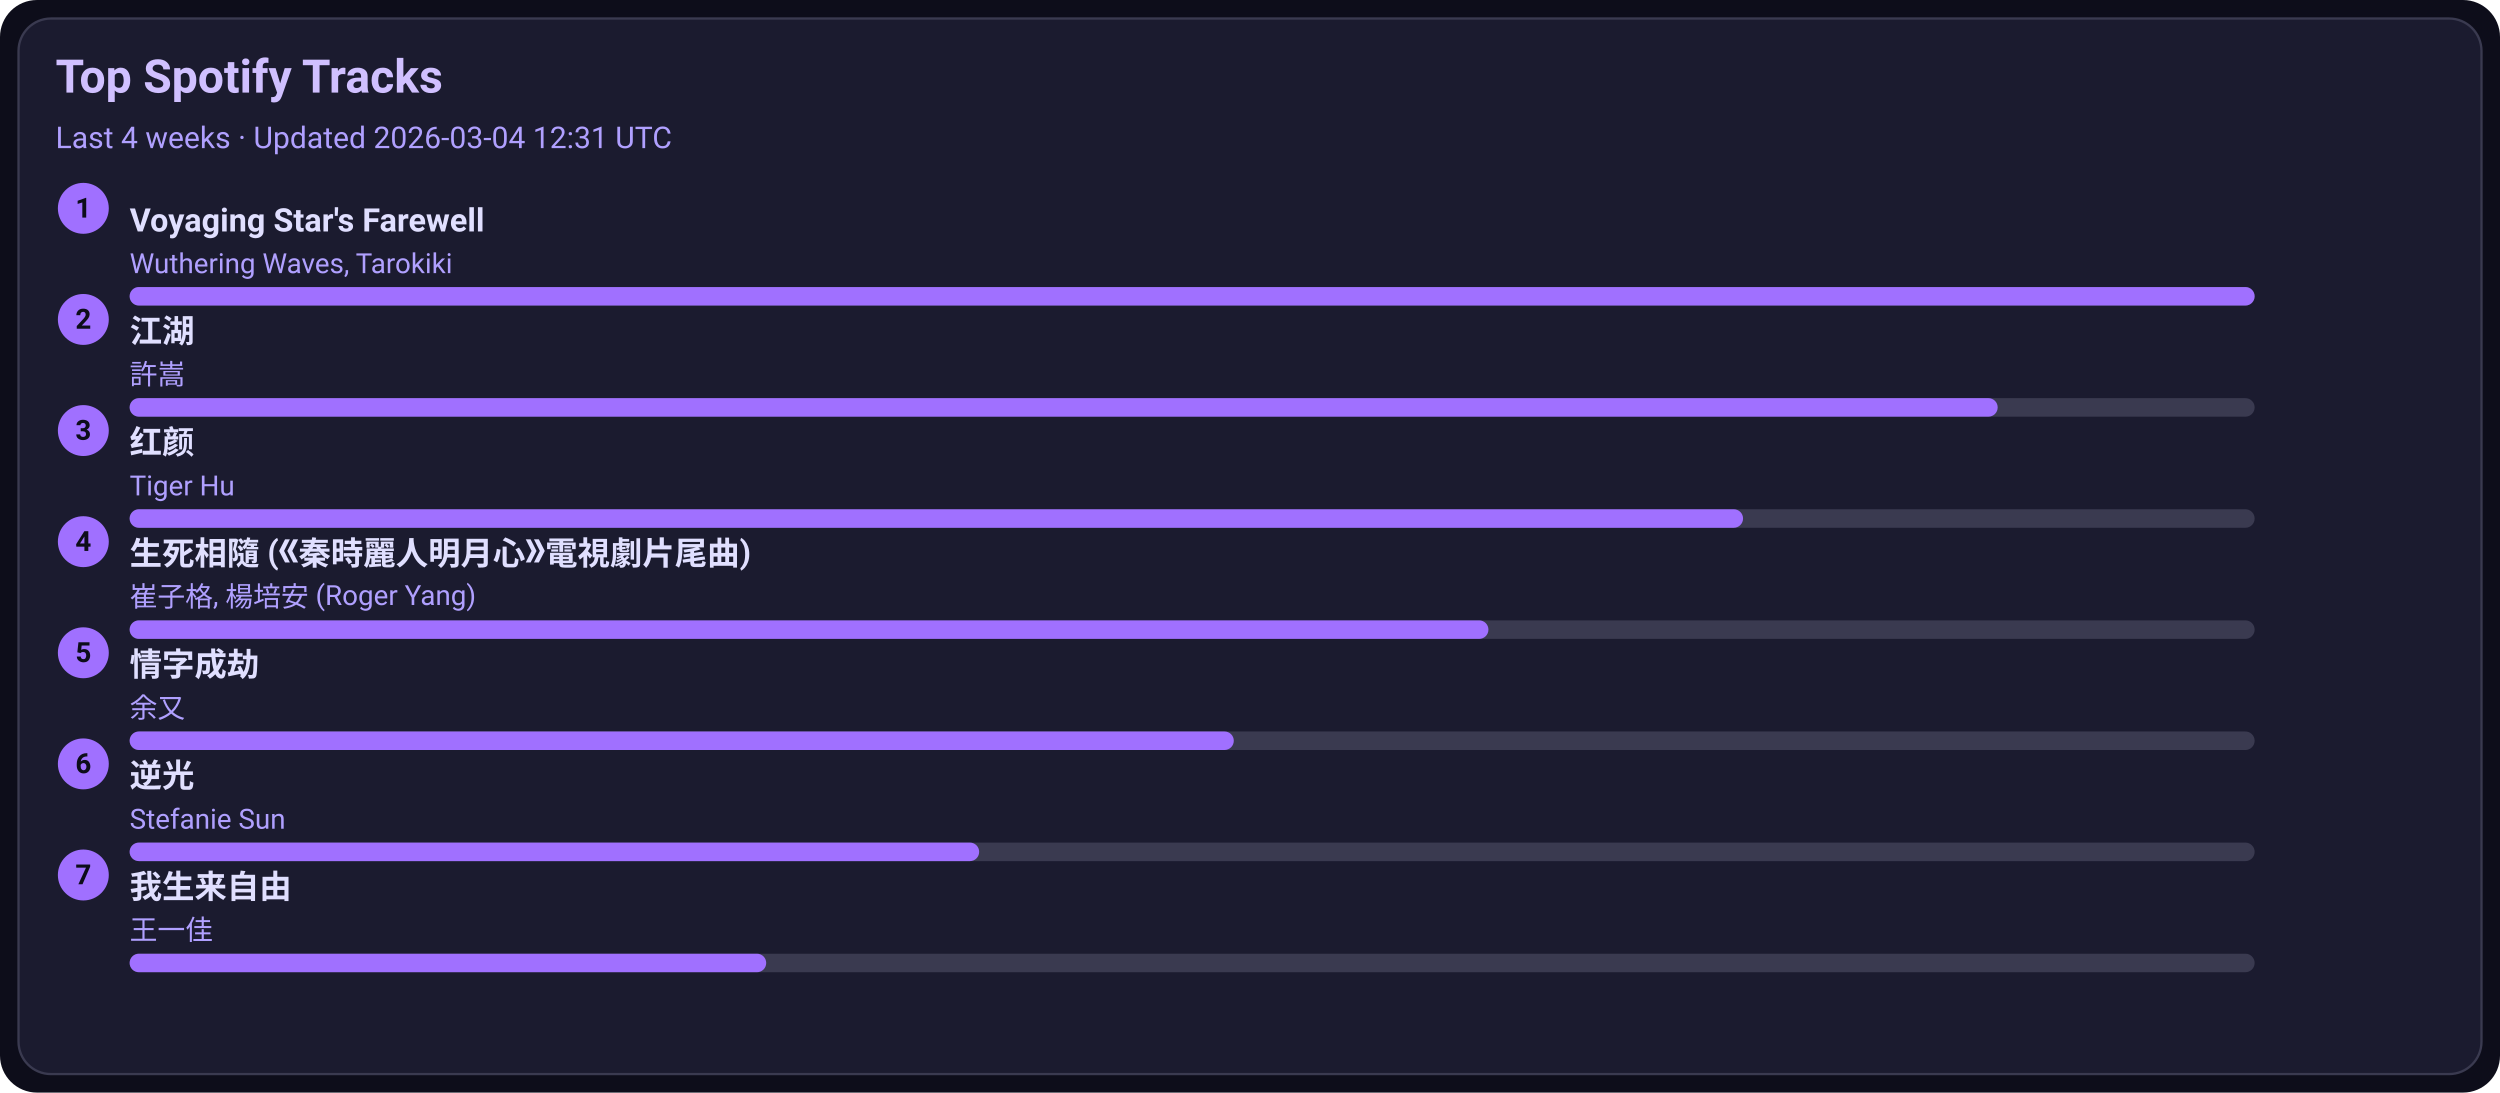
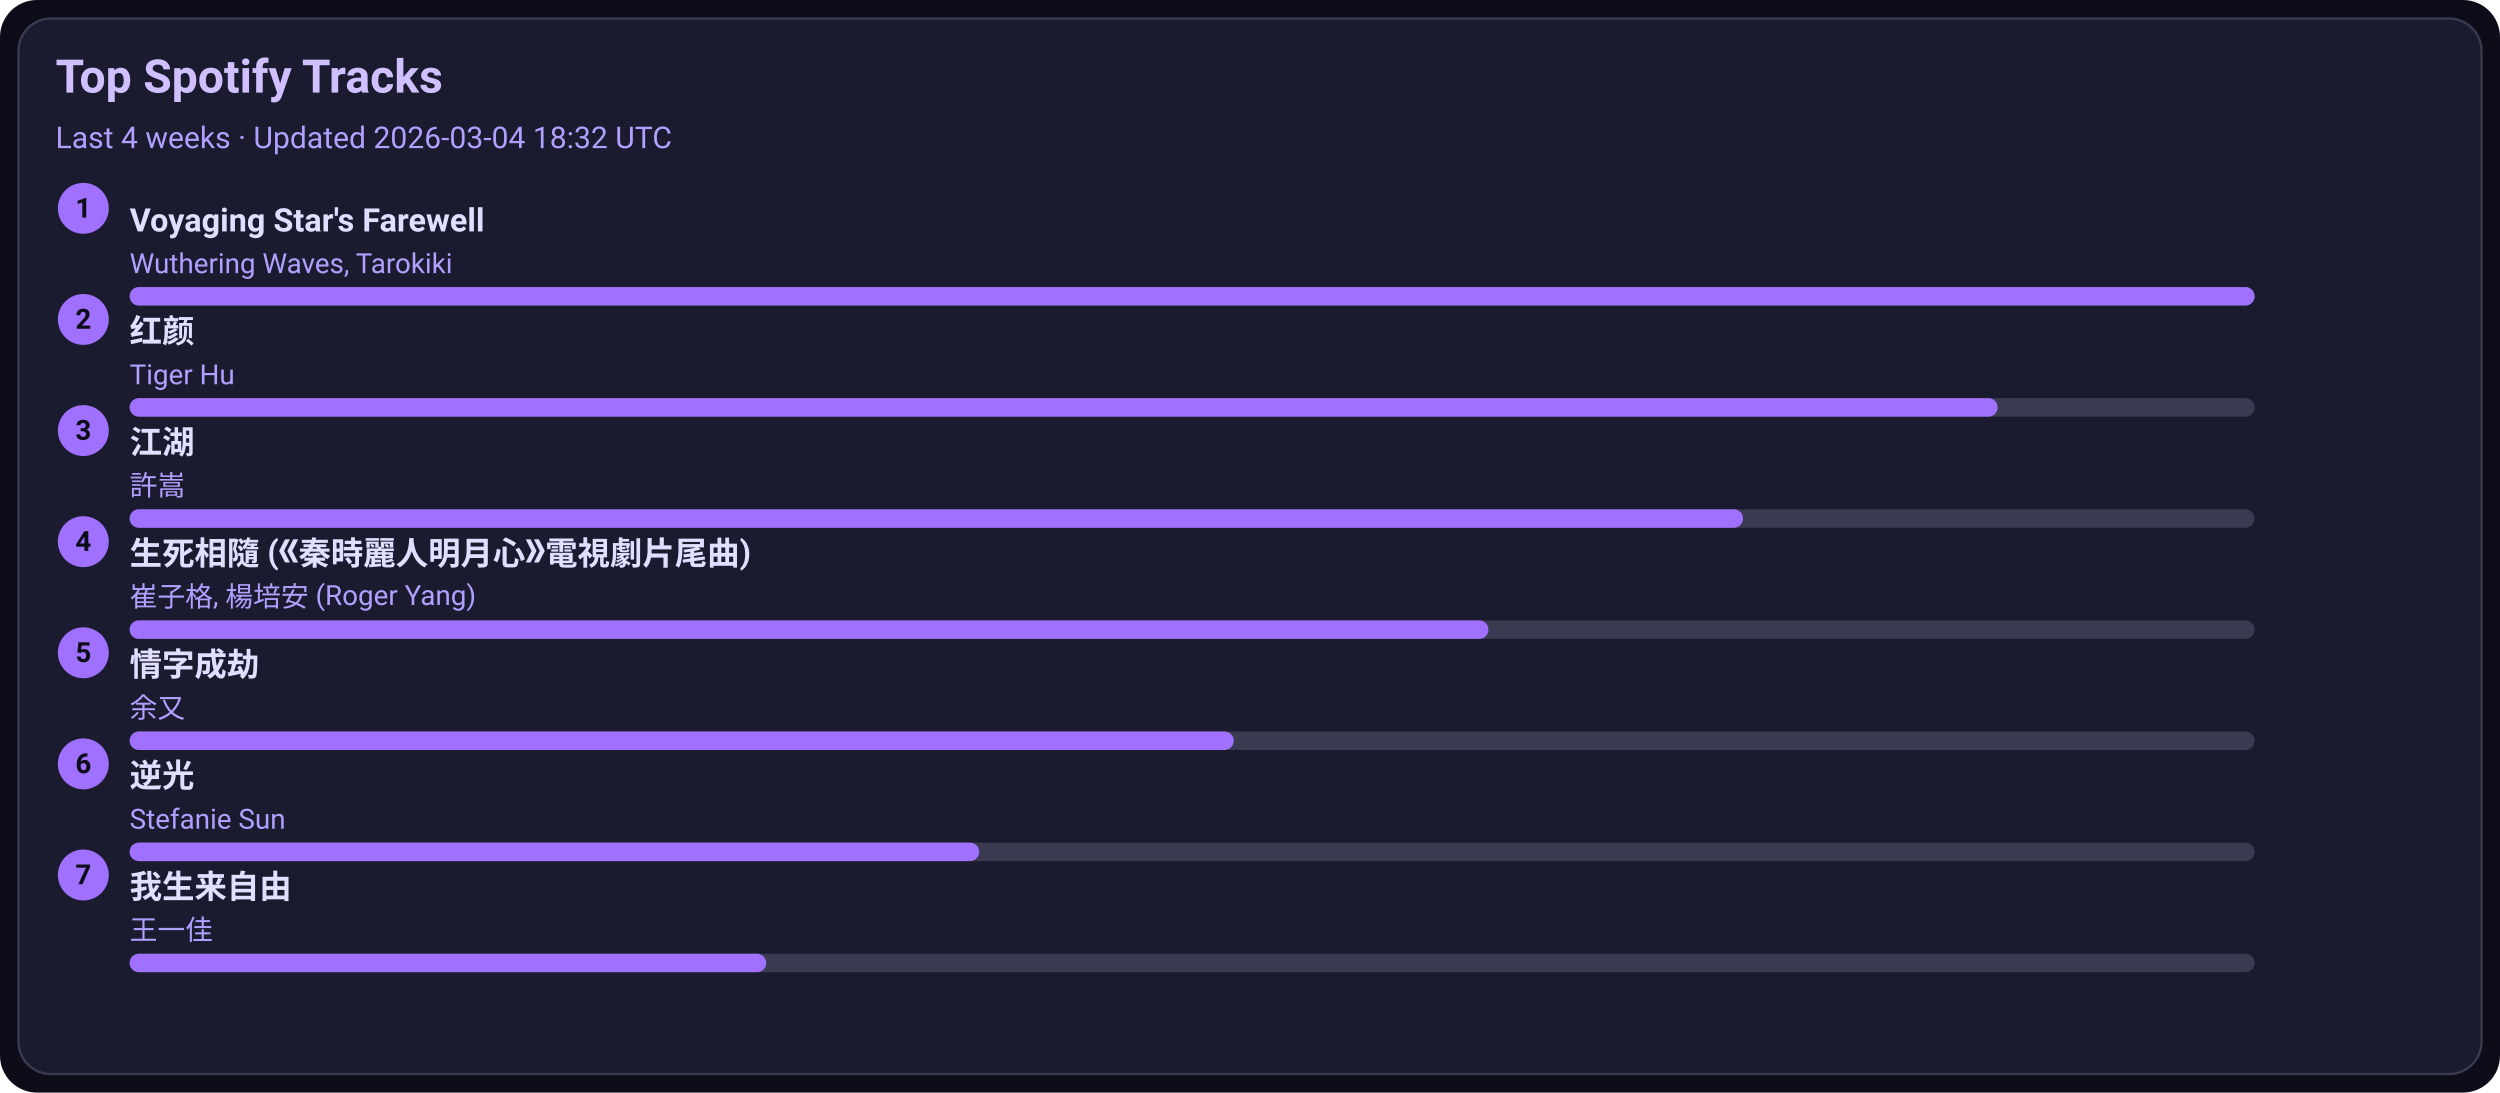
<svg xmlns="http://www.w3.org/2000/svg" width="1080" height="472" viewBox="0 0 1080 472">
  <style>text{font-family:-apple-system,BlinkMacSystemFont,Segoe UI,Roboto,Ubuntu,Helvetica Neue,Arial,Noto Sans,sans-serif}</style>
  <rect width="1080" height="472" rx="16" fill="#0d0d1a" />
  <rect x="8" y="8" width="1064" height="456" rx="14" fill="#1b1b2f" stroke="#3a3a50" />
  <text x="24" y="40" font-size="20" fill="#d0c0ff" font-weight="600">Top Spotify Tracks</text>
-   <text x="24" y="64" font-size="13" fill="#b0a0ff">Last 4 weeks · Updated 2026-03-04 12:31 UTC</text>
+   <text x="24" y="64" font-size="13" fill="#b0a0ff">Last 4 weeks · Updated 2026-03-04 18:32 UTC</text>
  <circle cx="36" cy="90" r="11" fill="#a070ff" />
  <text x="36" y="94" text-anchor="middle" font-size="12" fill="#0d0d1a" font-weight="700">1</text>
  <a href="https://open.spotify.com/track/3uI2KolgU1Pt41ywffsggr" target="_blank" rel="noopener noreferrer">
    <text x="56" y="100" font-size="14" fill="#e0dfff" font-weight="600">Voyaging Star's Farewell</text>
  </a>
  <text x="56" y="118" font-size="12" fill="#b0a0ff">Wuthering Waves, Tarokiki</text>
  <rect x="56" y="124" width="918" height="8" rx="4" fill="#3a3a50" />
  <rect x="56" y="124" width="918" height="8" rx="4" fill="#a070ff" />
  <circle cx="36" cy="138" r="11" fill="#a070ff" />
  <text x="36" y="142" text-anchor="middle" font-size="12" fill="#0d0d1a" font-weight="700">2</text>
-   <a href="https://open.spotify.com/track/03PCdwqajii1xgp7WIozzC" target="_blank" rel="noopener noreferrer">
-     <text x="56" y="148" font-size="14" fill="#e0dfff" font-weight="600">江湖</text>
+   <a href="https://open.spotify.com/track/6Q7OE4tvrUOIvIDY2EC5Im" target="_blank" rel="noopener noreferrer">
+     <text x="56" y="148" font-size="14" fill="#e0dfff" font-weight="600">红颜</text>
  </a>
-   <text x="56" y="166" font-size="12" fill="#b0a0ff">許嵩</text>
+   <text x="56" y="166" font-size="12" fill="#b0a0ff">Tiger Hu</text>
  <rect x="56" y="172" width="918" height="8" rx="4" fill="#3a3a50" />
  <rect x="56" y="172" width="807" height="8" rx="4" fill="#a070ff" />
  <circle cx="36" cy="186" r="11" fill="#a070ff" />
  <text x="36" y="190" text-anchor="middle" font-size="12" fill="#0d0d1a" font-weight="700">3</text>
-   <a href="https://open.spotify.com/track/6Q7OE4tvrUOIvIDY2EC5Im" target="_blank" rel="noopener noreferrer">
-     <text x="56" y="196" font-size="14" fill="#e0dfff" font-weight="600">红颜</text>
+   <a href="https://open.spotify.com/track/03PCdwqajii1xgp7WIozzC" target="_blank" rel="noopener noreferrer">
+     <text x="56" y="196" font-size="14" fill="#e0dfff" font-weight="600">江湖</text>
  </a>
-   <text x="56" y="214" font-size="12" fill="#b0a0ff">Tiger Hu</text>
+   <text x="56" y="214" font-size="12" fill="#b0a0ff">許嵩</text>
  <rect x="56" y="220" width="918" height="8" rx="4" fill="#3a3a50" />
  <rect x="56" y="220" width="697" height="8" rx="4" fill="#a070ff" />
  <circle cx="36" cy="234" r="11" fill="#a070ff" />
  <text x="36" y="238" text-anchor="middle" font-size="12" fill="#0d0d1a" font-weight="700">4</text>
  <a href="https://open.spotify.com/track/6qiDtcYiZOQ4HRuC8U55EM" target="_blank" rel="noopener noreferrer">
    <text x="56" y="244" font-size="14" fill="#e0dfff" font-weight="600">生死相隨 (《秦時麗人明月心》電視劇片尾曲)</text>
  </a>
  <text x="56" y="262" font-size="12" fill="#b0a0ff">崔子格, 楊培安 (Roger Yang)</text>
  <rect x="56" y="268" width="918" height="8" rx="4" fill="#3a3a50" />
  <rect x="56" y="268" width="587" height="8" rx="4" fill="#a070ff" />
  <circle cx="36" cy="282" r="11" fill="#a070ff" />
  <text x="36" y="286" text-anchor="middle" font-size="12" fill="#0d0d1a" font-weight="700">5</text>
  <a href="https://open.spotify.com/track/6PLof7Z5mvbp9im83J4m3m" target="_blank" rel="noopener noreferrer">
    <text x="56" y="292" font-size="14" fill="#e0dfff" font-weight="600">情字成劫</text>
  </a>
  <text x="56" y="310" font-size="12" fill="#b0a0ff">余又</text>
  <rect x="56" y="316" width="918" height="8" rx="4" fill="#3a3a50" />
  <rect x="56" y="316" width="477" height="8" rx="4" fill="#a070ff" />
  <circle cx="36" cy="330" r="11" fill="#a070ff" />
  <text x="36" y="334" text-anchor="middle" font-size="12" fill="#0d0d1a" font-weight="700">6</text>
  <a href="https://open.spotify.com/track/4x1hB3Yg01Aq6J6q0deS9M" target="_blank" rel="noopener noreferrer">
    <text x="56" y="340" font-size="14" fill="#e0dfff" font-weight="600">逆光</text>
  </a>
  <text x="56" y="358" font-size="12" fill="#b0a0ff">Stefanie Sun</text>
  <rect x="56" y="364" width="918" height="8" rx="4" fill="#3a3a50" />
  <rect x="56" y="364" width="367" height="8" rx="4" fill="#a070ff" />
  <circle cx="36" cy="378" r="11" fill="#a070ff" />
  <text x="36" y="382" text-anchor="middle" font-size="12" fill="#0d0d1a" font-weight="700">7</text>
  <a href="https://open.spotify.com/track/0NXE97iU5uBlBrTk0CecSW" target="_blank" rel="noopener noreferrer">
    <text x="56" y="388" font-size="14" fill="#e0dfff" font-weight="600">我生来自由</text>
  </a>
  <text x="56" y="406" font-size="12" fill="#b0a0ff">王一佳</text>
  <rect x="56" y="412" width="918" height="8" rx="4" fill="#3a3a50" />
  <rect x="56" y="412" width="275" height="8" rx="4" fill="#a070ff" />
</svg>
